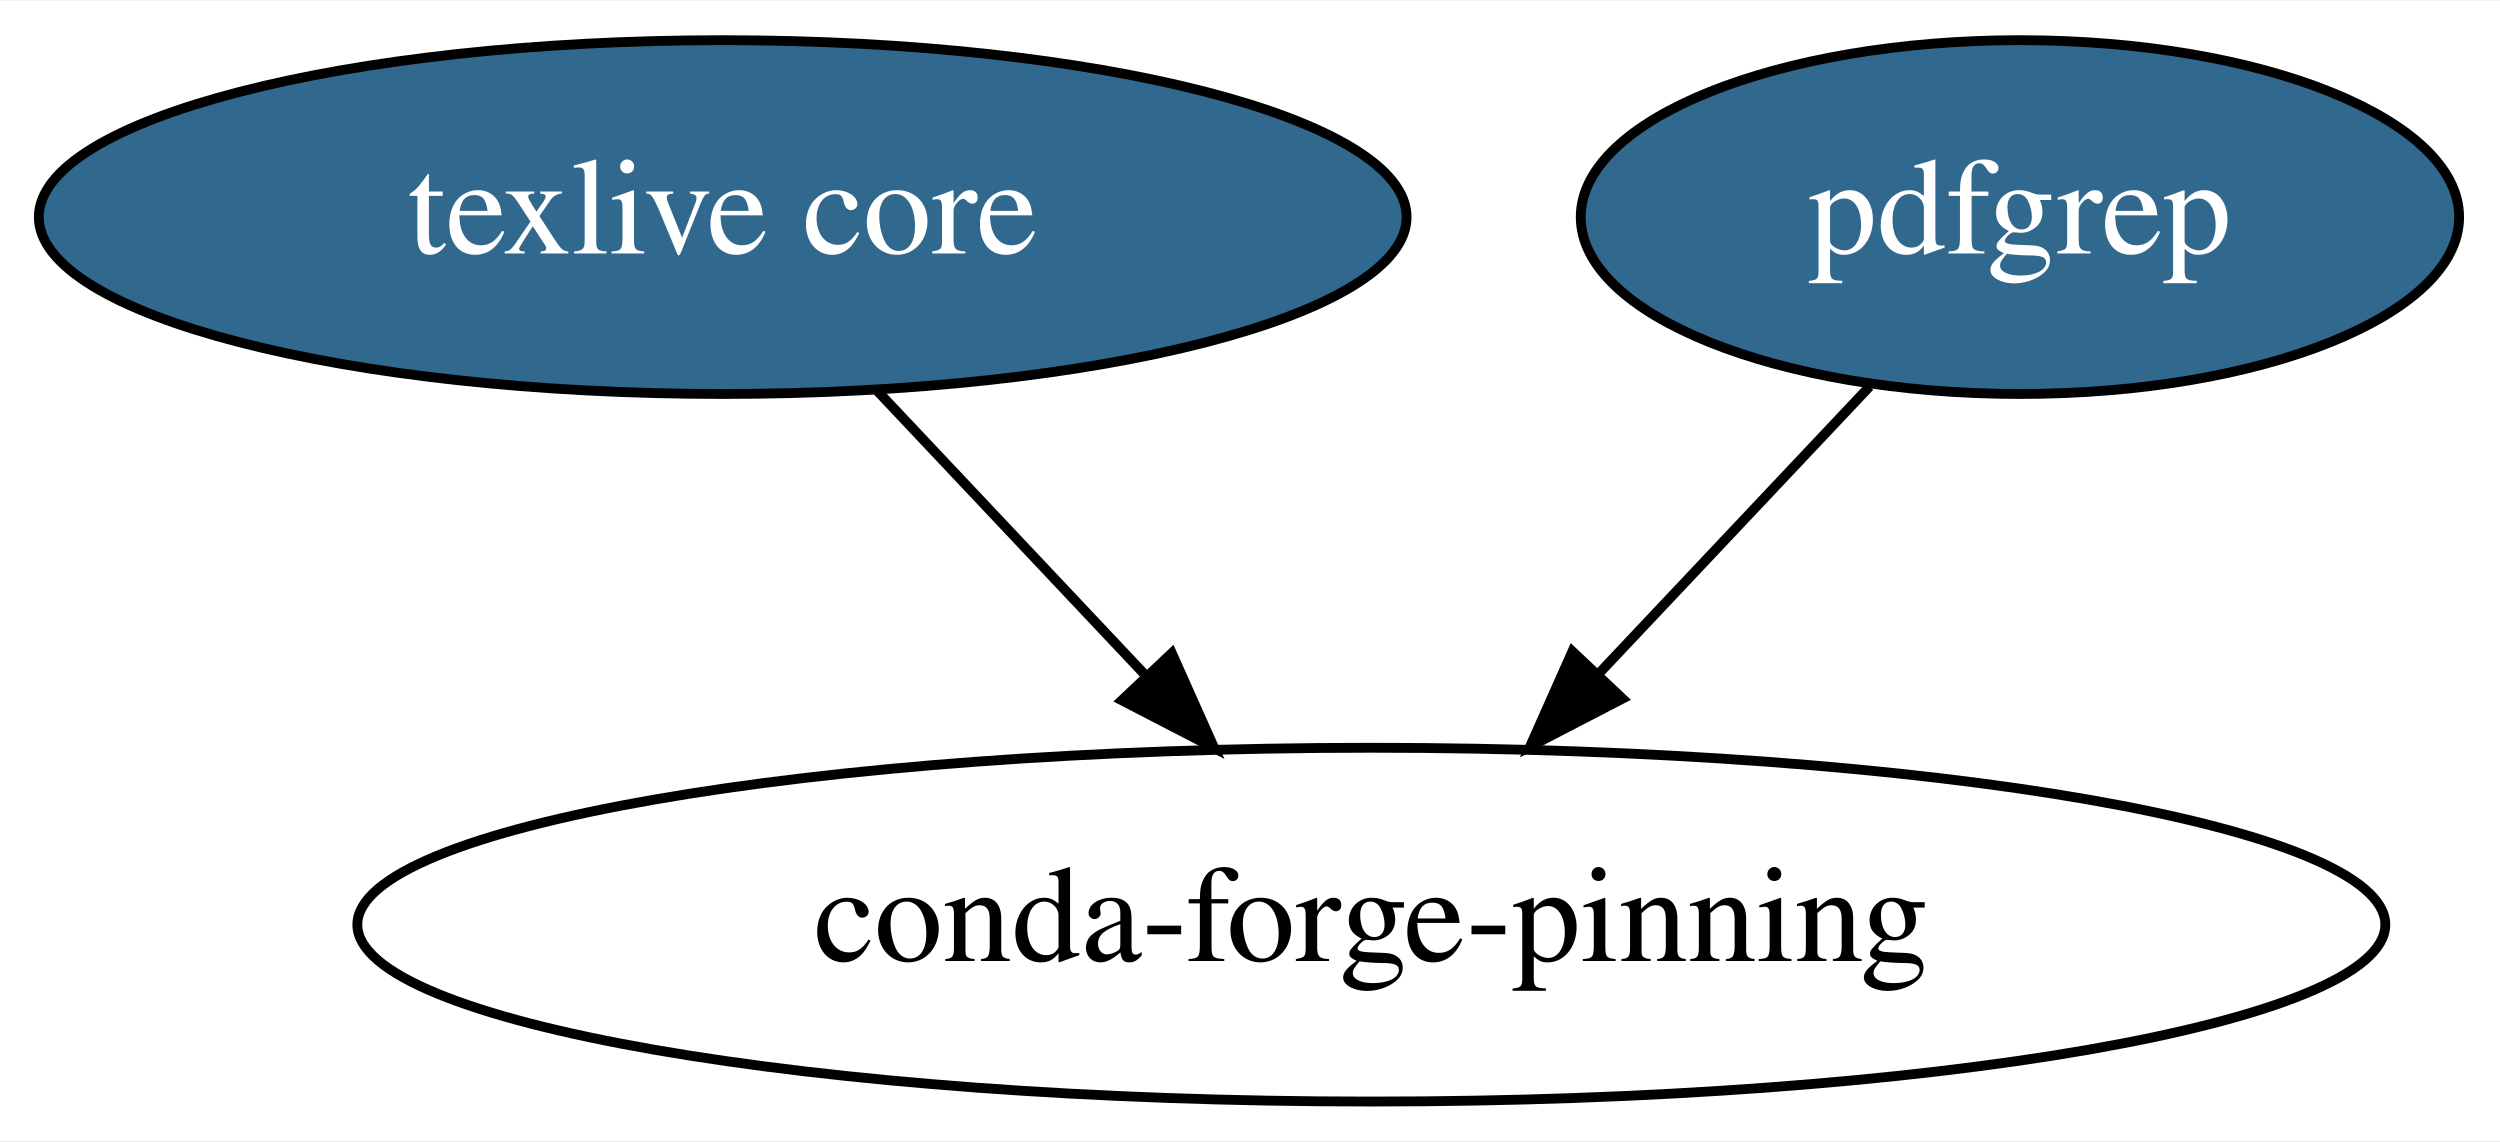
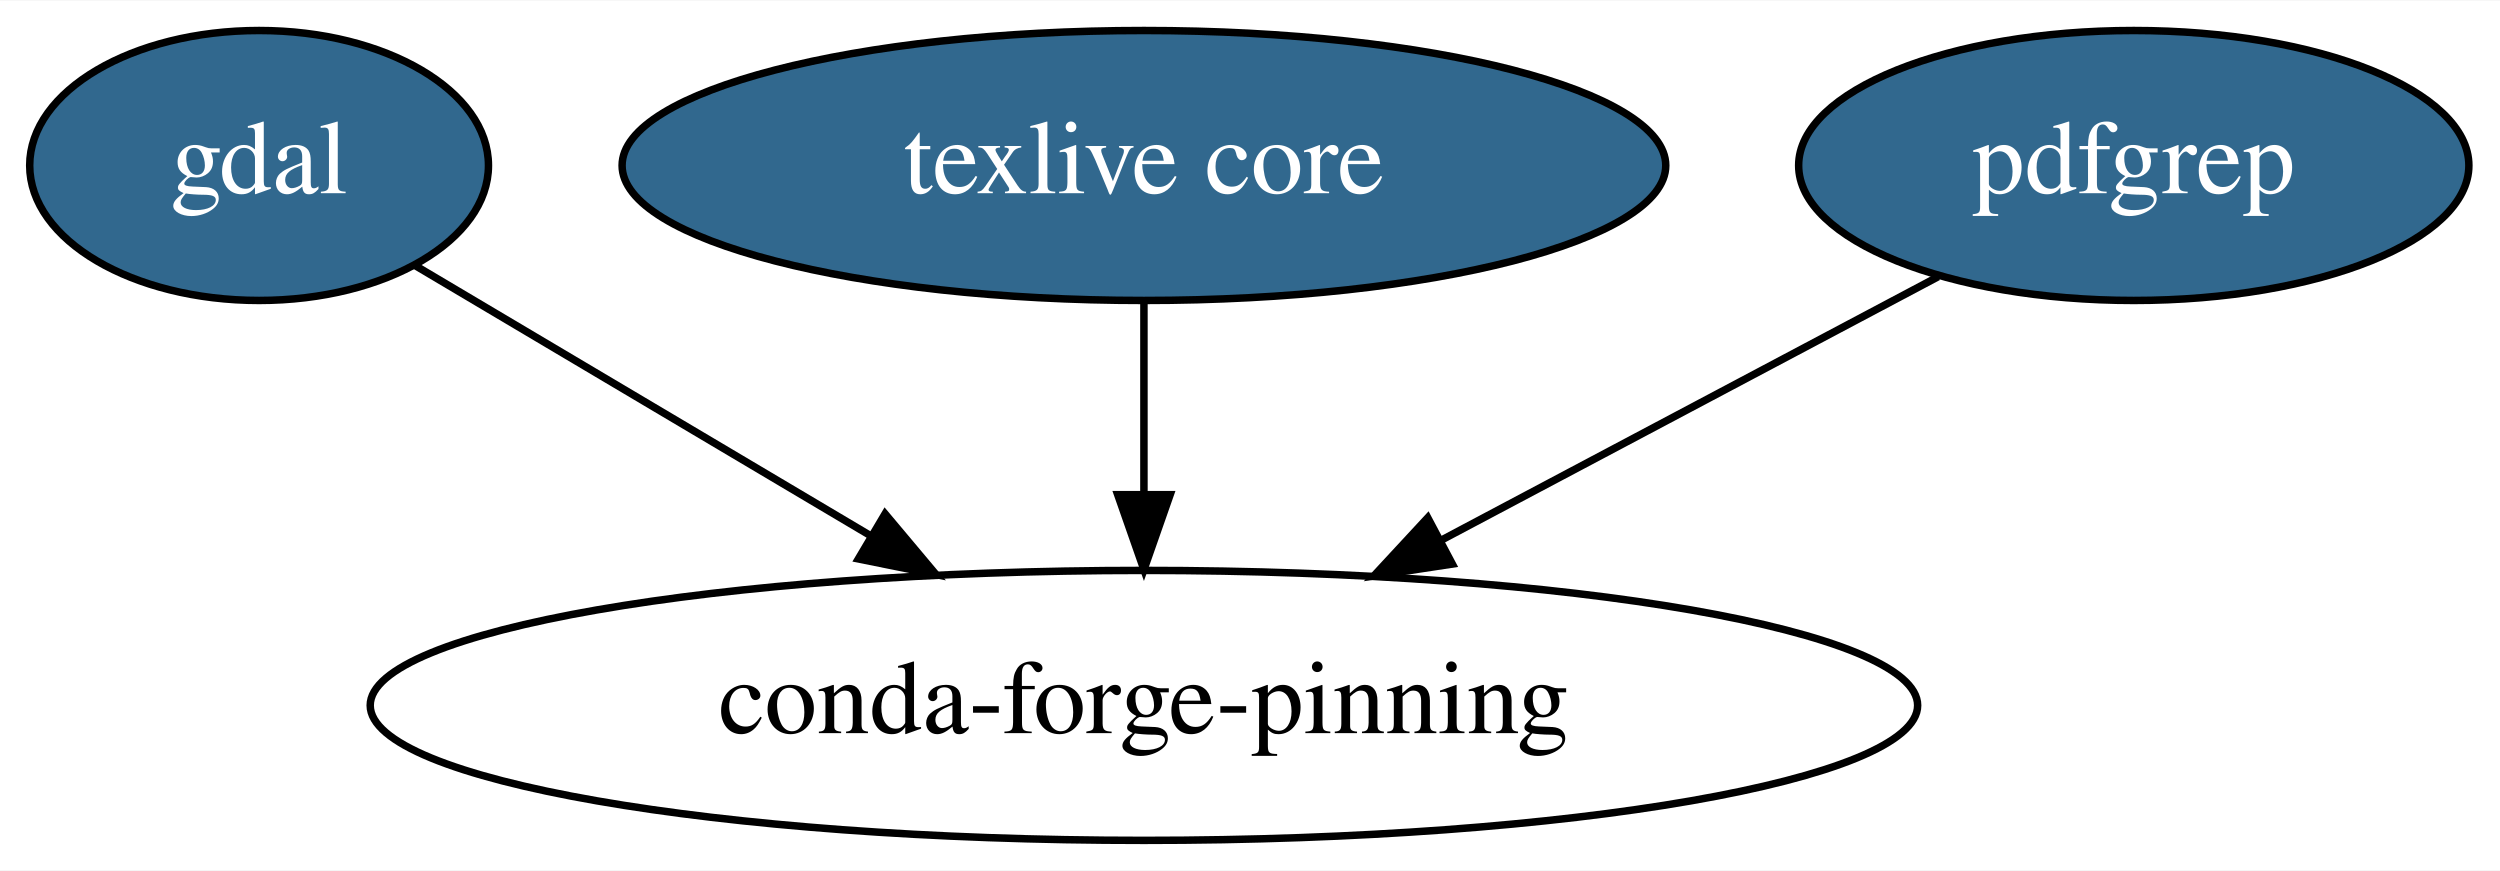
- <svg xmlns="http://www.w3.org/2000/svg" xmlns:xlink="http://www.w3.org/1999/xlink" width="254pt" height="116pt" viewBox="0.00 0.00 254.39 116.00">
+ <svg xmlns="http://www.w3.org/2000/svg" xmlns:xlink="http://www.w3.org/1999/xlink" width="333pt" height="116pt" viewBox="0.00 0.00 333.39 116.00">
  <g id="graph0" class="graph" transform="scale(1 1) rotate(0) translate(4 112)">
-     <polygon fill="white" stroke="transparent" points="-4,4 -4,-112 250.39,-112 250.39,4 -4,4" />
+     <polygon fill="white" stroke="transparent" points="-4,4 -4,-112 329.39,-112 329.39,4 -4,4" />
    <g id="node1" class="node">
      <g id="a_node1">
-         <a xlink:href="https://github.com/conda-forge/texlive-core-feedstock/pull/36" xlink:title="texlive core">
-           <ellipse fill="#31688e" stroke="black" cx="69.54" cy="-90" rx="69.59" ry="18" />
-           <text text-anchor="middle" x="69.54" y="-86.3" font-family="Times,serif" font-size="14.00" fill="white">texlive core</text>
+         <a xlink:href="https://github.com/conda-forge/gdal-feedstock/pull/394" xlink:title="gdal">
+           <ellipse fill="#31688e" stroke="black" cx="30.55" cy="-90" rx="30.59" ry="18" />
+           <text text-anchor="middle" x="30.55" y="-86.3" font-family="Times,serif" font-size="14.00" fill="white">gdal</text>
        </a>
      </g>
    </g>
-     <g id="node3" class="node">
-       <ellipse fill="none" stroke="black" cx="135.54" cy="-18" rx="103.18" ry="18" />
-       <text text-anchor="middle" x="135.54" y="-14.3" font-family="Times,serif" font-size="14.00">conda-forge-pinning</text>
+     <g id="node4" class="node">
+       <ellipse fill="none" stroke="black" cx="148.55" cy="-18" rx="103.18" ry="18" />
+       <text text-anchor="middle" x="148.55" y="-14.3" font-family="Times,serif" font-size="14.00">conda-forge-pinning</text>
    </g>
    <g id="edge1" class="edge">
-       <path fill="none" stroke="black" d="M85.18,-72.41C93.37,-63.73 103.54,-52.95 112.59,-43.34" />
-       <polygon fill="black" stroke="black" points="115.24,-45.63 119.56,-35.96 110.15,-40.83 115.24,-45.63" />
+       <path fill="none" stroke="black" d="M51.37,-76.65C68.13,-66.71 92.08,-52.5 112.01,-40.68" />
+       <polygon fill="black" stroke="black" points="114.03,-43.55 120.84,-35.44 110.46,-37.53 114.03,-43.55" />
    </g>
    <g id="node2" class="node">
      <g id="a_node2">
-         <a xlink:href="https://github.com/conda-forge/pdfgrep-feedstock/pull/2" xlink:title="pdfgrep">
-           <ellipse fill="#31688e" stroke="black" cx="201.54" cy="-90" rx="44.69" ry="18" />
-           <text text-anchor="middle" x="201.54" y="-86.3" font-family="Times,serif" font-size="14.00" fill="white">pdfgrep</text>
+         <a xlink:href="https://github.com/conda-forge/texlive-core-feedstock/pull/36" xlink:title="texlive core">
+           <ellipse fill="#31688e" stroke="black" cx="148.55" cy="-90" rx="69.59" ry="18" />
+           <text text-anchor="middle" x="148.55" y="-86.3" font-family="Times,serif" font-size="14.00" fill="white">texlive core</text>
        </a>
      </g>
    </g>
    <g id="edge2" class="edge">
-       <path fill="none" stroke="black" d="M186.24,-72.76C178.06,-64.1 167.83,-53.25 158.71,-43.57" />
-       <polygon fill="black" stroke="black" points="161.1,-41 151.69,-36.12 156,-45.8 161.1,-41" />
+       <path fill="none" stroke="black" d="M148.55,-71.7C148.55,-63.98 148.55,-54.71 148.55,-46.11" />
+       <polygon fill="black" stroke="black" points="152.05,-46.1 148.55,-36.1 145.05,-46.1 152.05,-46.1" />
+     </g>
+     <g id="node3" class="node">
+       <g id="a_node3">
+         <a xlink:href="https://github.com/conda-forge/pdfgrep-feedstock/pull/2" xlink:title="pdfgrep">
+           <ellipse fill="#31688e" stroke="black" cx="280.55" cy="-90" rx="44.69" ry="18" />
+           <text text-anchor="middle" x="280.55" y="-86.3" font-family="Times,serif" font-size="14.00" fill="white">pdfgrep</text>
+         </a>
+       </g>
+     </g>
+     <g id="edge3" class="edge">
+       <path fill="none" stroke="black" d="M254.47,-75.17C235.53,-65.13 209.58,-51.37 188.1,-39.98" />
+       <polygon fill="black" stroke="black" points="189.68,-36.85 179.2,-35.26 186.4,-43.03 189.68,-36.85" />
    </g>
  </g>
</svg>
